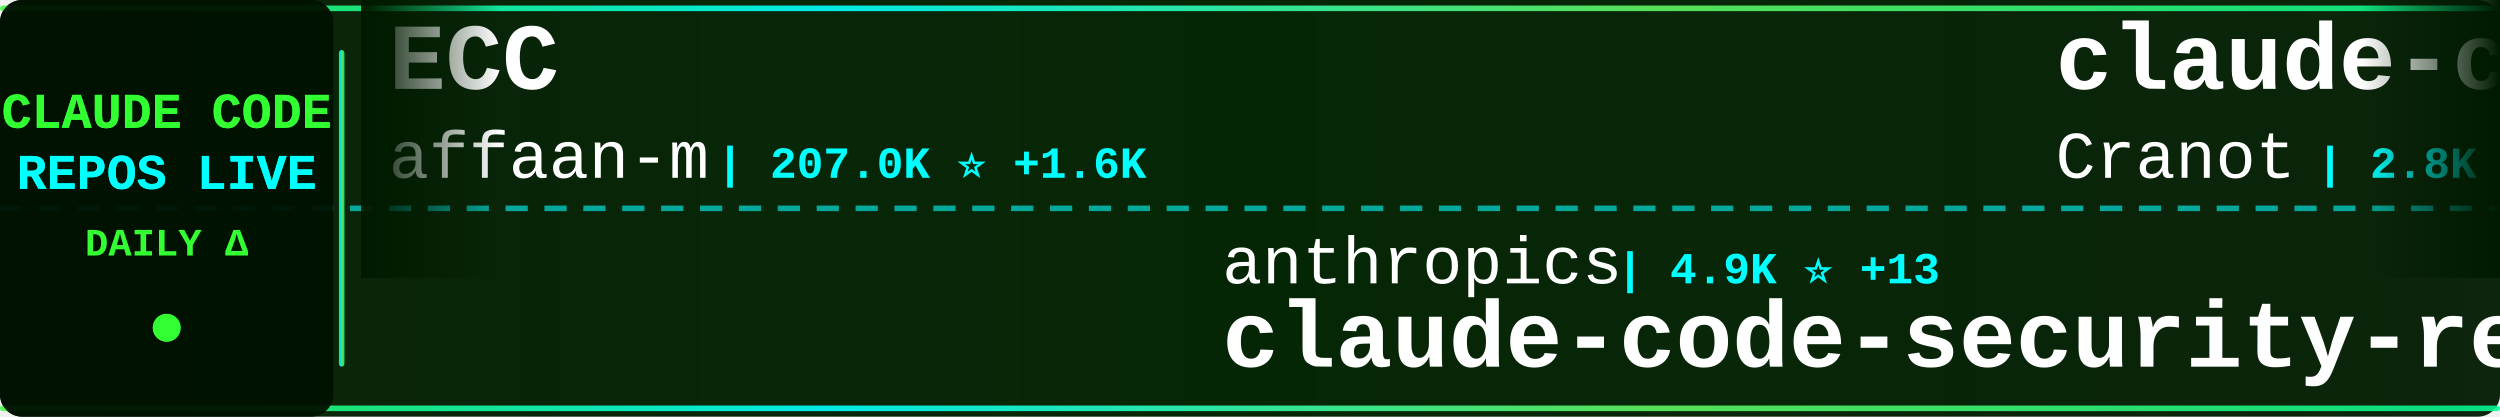
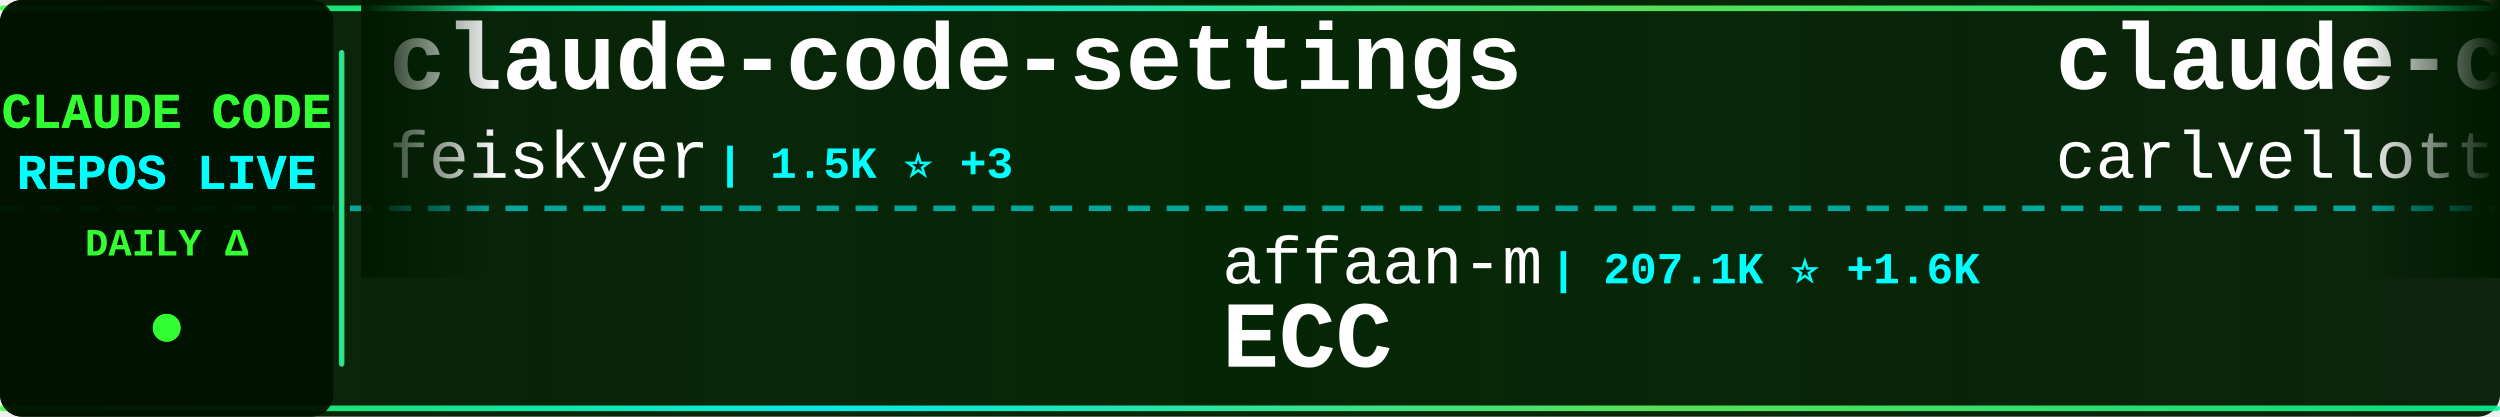
<svg xmlns="http://www.w3.org/2000/svg" width="900" height="150">
  <defs>
    <linearGradient id="tickerBg" x1="0%" y1="0%" x2="100%" y2="0%">
      <stop offset="0%" style="stop-color:#001a00;stop-opacity:0.95" />
      <stop offset="50%" style="stop-color:#002200;stop-opacity:0.98" />
      <stop offset="100%" style="stop-color:#001a00;stop-opacity:0.95" />
    </linearGradient>
    <linearGradient id="borderGrad" x1="0%" y1="0%" x2="100%" y2="0%">
      <stop offset="0%" style="stop-color:#33ff33;stop-opacity:0.85">
        <animate attributeName="stop-opacity" values="0.85;1;0.85" dur="2s" repeatCount="indefinite" />
      </stop>
      <stop offset="33%" style="stop-color:#00ffff;stop-opacity:0.9">
        <animate attributeName="stop-opacity" values="0.9;1;0.9" dur="2.2s" repeatCount="indefinite" />
      </stop>
      <stop offset="66%" style="stop-color:#66ff66;stop-opacity:0.85">
        <animate attributeName="stop-opacity" values="0.85;1;0.85" dur="1.8s" repeatCount="indefinite" />
      </stop>
      <stop offset="100%" style="stop-color:#00ff99;stop-opacity:0.85">
        <animate attributeName="stop-opacity" values="0.85;1;0.85" dur="2s" repeatCount="indefinite" />
      </stop>
    </linearGradient>
    <filter id="textGlow">
      <feGaussianBlur stdDeviation="0.1" result="coloredBlur" />
      <feMerge>
        <feMergeNode in="coloredBlur" />
        <feMergeNode in="SourceGraphic" />
      </feMerge>
    </filter>
    <filter id="metricGlow">
      <feGaussianBlur stdDeviation="0.2" result="coloredBlur" />
      <feMerge>
        <feMergeNode in="coloredBlur" />
        <feMergeNode in="SourceGraphic" />
      </feMerge>
    </filter>
    <linearGradient id="leftFade" x1="0%" y1="0%" x2="100%" y2="0%">
      <stop offset="0%" style="stop-color:#001a00;stop-opacity:1" />
      <stop offset="100%" style="stop-color:#001a00;stop-opacity:0" />
    </linearGradient>
    <linearGradient id="rightFade" x1="0%" y1="0%" x2="100%" y2="0%">
      <stop offset="0%" style="stop-color:#001a00;stop-opacity:0" />
      <stop offset="100%" style="stop-color:#001a00;stop-opacity:1" />
    </linearGradient>
  </defs>
  <rect width="900" height="150" fill="url(#tickerBg)" rx="8" />
  <rect x="0" y="2" width="900" height="2" fill="url(#borderGrad)" rx="1" />
  <rect x="0" y="146" width="900" height="2" fill="url(#borderGrad)" rx="1" />
  <line x1="0" y1="75" x2="900" y2="75" stroke="#00ffff" stroke-width="2" stroke-dasharray="8 6" opacity="0.6" />
  <rect x="0" y="0" width="120" height="150" fill="#001100" opacity="0.95" rx="8" />
  <text x="60" y="46" font-family="'Courier New', monospace" font-size="18" font-weight="bold" fill="#33ff33" text-anchor="middle" filter="url(#textGlow)">
    CLAUDE CODE
  </text>
  <text x="60" y="68" font-family="'Courier New', monospace" font-size="18" font-weight="bold" fill="#00ffff" text-anchor="middle" filter="url(#textGlow)">
    REPOS LIVE
  </text>
  <text x="60" y="92" font-family="'Courier New', monospace" font-size="14" font-weight="bold" fill="#33ff33" text-anchor="middle">
    DAILY Δ
  </text>
  <circle cx="60" cy="118" r="5" fill="#33ff33" filter="url(#metricGlow)">
    <animate attributeName="r" values="4;6;4" dur="1.5s" repeatCount="indefinite" />
    <animate attributeName="opacity" values="0.6;1;0.6" dur="1.5s" repeatCount="indefinite" />
  </circle>
  <rect x="122" y="18" width="2" height="114" fill="url(#borderGrad)" rx="1" />
  <clipPath id="tickerClip">
    <rect x="130" y="0" width="770" height="150" />
  </clipPath>
  <g clip-path="url(#tickerClip)">
    <g id="tickerItems">
      <animateTransform attributeName="transform" attributeType="XML" type="translate" from="0 0" to="-3000 0" dur="54s" repeatCount="indefinite" />
      <g transform="translate(0, 0)">
-         <text x="140" y="32" font-family="'Courier New', monospace" font-size="34" font-weight="bold" fill="#ffffff">ECC</text>
-         <text x="140" y="64" font-family="'Courier New', monospace" font-size="24" font-weight="normal" fill="#ffffff" opacity="1.0">affaan-m</text>
-         <text x="258" y="64" font-family="'Courier New', monospace" font-size="16" font-weight="bold" fill="#00ffff"> | 207.0K ⭐ +1.6K</text>
+         <text x="140" y="32" font-family="'Courier New', monospace" font-size="34" font-weight="bold" fill="#ffffff">claude-code-settings</text>
+         <text x="140" y="64" font-family="'Courier New', monospace" font-size="24" font-weight="normal" fill="#ffffff" opacity="1.0">feiskyer</text>
+         <text x="258" y="64" font-family="'Courier New', monospace" font-size="16" font-weight="bold" fill="#00ffff"> | 1.5K ⭐ +3</text>
      </g>
      <g transform="translate(300, 0)">
-         <text x="140" y="102" font-family="'Courier New', monospace" font-size="24" font-weight="normal" fill="#ffffff" opacity="1.0">anthropics</text>
-         <text x="282" y="102" font-family="'Courier New', monospace" font-size="16" font-weight="bold" fill="#00ffff"> | 4.9K ⭐ +13</text>
-         <text x="140" y="132" font-family="'Courier New', monospace" font-size="34" font-weight="bold" fill="#ffffff">claude-code-security-rev...</text>
+         <text x="140" y="102" font-family="'Courier New', monospace" font-size="24" font-weight="normal" fill="#ffffff" opacity="1.0">affaan-m</text>
+         <text x="258" y="102" font-family="'Courier New', monospace" font-size="16" font-weight="bold" fill="#00ffff"> | 207.1K ⭐ +1.6K</text>
+         <text x="140" y="132" font-family="'Courier New', monospace" font-size="34" font-weight="bold" fill="#ffffff">ECC</text>
      </g>
      <g transform="translate(600, 0)">
-         <text x="140" y="32" font-family="'Courier New', monospace" font-size="34" font-weight="bold" fill="#ffffff">claude-code-guide</text>
-         <text x="140" y="64" font-family="'Courier New', monospace" font-size="24" font-weight="normal" fill="#ffffff" opacity="1.0">Cranot</text>
-         <text x="234" y="64" font-family="'Courier New', monospace" font-size="16" font-weight="bold" fill="#00ffff"> | 2.8K ⭐ +3</text>
+         <text x="140" y="32" font-family="'Courier New', monospace" font-size="34" font-weight="bold" fill="#ffffff">claude-code-pm-course</text>
+         <text x="140" y="64" font-family="'Courier New', monospace" font-size="24" font-weight="normal" fill="#ffffff" opacity="1.0">carlvellotti</text>
+         <text x="306" y="64" font-family="'Courier New', monospace" font-size="16" font-weight="bold" fill="#00ffff"> | 2.1K ⭐ +2</text>
      </g>
      <g transform="translate(900, 0)">
-         <text x="140" y="102" font-family="'Courier New', monospace" font-size="24" font-weight="normal" fill="#ffffff" opacity="1.0">liuup</text>
-         <text x="222" y="102" font-family="'Courier New', monospace" font-size="16" font-weight="bold" fill="#00ffff"> | 2.9K ⭐ +26</text>
-         <text x="140" y="132" font-family="'Courier New', monospace" font-size="34" font-weight="bold" fill="#ffffff">claude-code-analysis</text>
+         <text x="140" y="102" font-family="'Courier New', monospace" font-size="24" font-weight="normal" fill="#ffffff" opacity="1.0">zebbern</text>
+         <text x="246" y="102" font-family="'Courier New', monospace" font-size="16" font-weight="bold" fill="#00ffff"> | 4.2K ⭐ +2</text>
+         <text x="140" y="132" font-family="'Courier New', monospace" font-size="34" font-weight="bold" fill="#ffffff">claude-code-guide</text>
      </g>
      <g transform="translate(1200, 0)">
-         <text x="140" y="32" font-family="'Courier New', monospace" font-size="34" font-weight="bold" fill="#ffffff">claude-code-webui</text>
-         <text x="140" y="64" font-family="'Courier New', monospace" font-size="24" font-weight="normal" fill="#ffffff" opacity="1.0">sugyan</text>
-         <text x="234" y="64" font-family="'Courier New', monospace" font-size="16" font-weight="bold" fill="#00ffff"> | 1.1K ⭐</text>
+         <text x="140" y="32" font-family="'Courier New', monospace" font-size="34" font-weight="bold" fill="#ffffff">collection-claude-code-s...</text>
+         <text x="140" y="64" font-family="'Courier New', monospace" font-size="24" font-weight="normal" fill="#ffffff" opacity="1.0">chauncygu</text>
+         <text x="270" y="64" font-family="'Courier New', monospace" font-size="16" font-weight="bold" fill="#00ffff"> | 2.6K ⭐ +3</text>
      </g>
      <g transform="translate(1500, 0)">
-         <text x="140" y="102" font-family="'Courier New', monospace" font-size="24" font-weight="normal" fill="#ffffff" opacity="1.0">AICoderTudou</text>
-         <text x="306" y="102" font-family="'Courier New', monospace" font-size="16" font-weight="bold" fill="#00ffff"> | 500 ⭐</text>
-         <text x="140" y="132" font-family="'Courier New', monospace" font-size="34" font-weight="bold" fill="#ffffff">claude-code-tudou</text>
+         <text x="140" y="102" font-family="'Courier New', monospace" font-size="24" font-weight="normal" fill="#ffffff" opacity="1.0">jeremylongshore</text>
+         <text x="342" y="102" font-family="'Courier New', monospace" font-size="16" font-weight="bold" fill="#00ffff"> | 2.3K ⭐ +11</text>
+         <text x="140" y="132" font-family="'Courier New', monospace" font-size="34" font-weight="bold" fill="#ffffff">claude-code-plugins-plus...</text>
      </g>
      <g transform="translate(1800, 0)">
-         <text x="140" y="32" font-family="'Courier New', monospace" font-size="34" font-weight="bold" fill="#ffffff">claude-code-sub-agents</text>
-         <text x="140" y="64" font-family="'Courier New', monospace" font-size="24" font-weight="normal" fill="#ffffff" opacity="1.0">lst97</text>
-         <text x="222" y="64" font-family="'Courier New', monospace" font-size="16" font-weight="bold" fill="#00ffff"> | 1.6K ⭐ +1</text>
+         <text x="140" y="32" font-family="'Courier New', monospace" font-size="34" font-weight="bold" fill="#ffffff">edmunds-claude-code</text>
+         <text x="140" y="64" font-family="'Courier New', monospace" font-size="24" font-weight="normal" fill="#ffffff" opacity="1.0">edmund-io</text>
+         <text x="270" y="64" font-family="'Courier New', monospace" font-size="16" font-weight="bold" fill="#00ffff"> | 1.5K ⭐ +1</text>
      </g>
      <g transform="translate(2100, 0)">
-         <text x="140" y="102" font-family="'Courier New', monospace" font-size="24" font-weight="normal" fill="#ffffff" opacity="1.0">huangserva</text>
-         <text x="282" y="102" font-family="'Courier New', monospace" font-size="16" font-weight="bold" fill="#00ffff"> | 597 ⭐ +2</text>
-         <text x="140" y="132" font-family="'Courier New', monospace" font-size="34" font-weight="bold" fill="#ffffff">claude-code-cli</text>
+         <text x="140" y="102" font-family="'Courier New', monospace" font-size="24" font-weight="normal" fill="#ffffff" opacity="1.0">https-deeplearning-ai</text>
+         <text x="414" y="102" font-family="'Courier New', monospace" font-size="16" font-weight="bold" fill="#00ffff"> | 522 ⭐</text>
+         <text x="140" y="132" font-family="'Courier New', monospace" font-size="34" font-weight="bold" fill="#ffffff">sc-claude-code-files</text>
      </g>
      <g transform="translate(2400, 0)">
-         <text x="140" y="32" font-family="'Courier New', monospace" font-size="34" font-weight="bold" fill="#ffffff">claude-code-prompts</text>
-         <text x="140" y="64" font-family="'Courier New', monospace" font-size="24" font-weight="normal" fill="#ffffff" opacity="1.0">repowise-dev</text>
-         <text x="306" y="64" font-family="'Courier New', monospace" font-size="16" font-weight="bold" fill="#00ffff"> | 1.1K ⭐ +2</text>
+         <text x="140" y="32" font-family="'Courier New', monospace" font-size="34" font-weight="bold" fill="#ffffff">claude-code-sourcemap</text>
+         <text x="140" y="64" font-family="'Courier New', monospace" font-size="24" font-weight="normal" fill="#ffffff" opacity="1.0">Hyper66666</text>
+         <text x="282" y="64" font-family="'Courier New', monospace" font-size="16" font-weight="bold" fill="#00ffff"> | 215 ⭐</text>
      </g>
      <g transform="translate(2700, 0)">
-         <text x="140" y="102" font-family="'Courier New', monospace" font-size="24" font-weight="normal" fill="#ffffff" opacity="1.0">guanshan</text>
-         <text x="258" y="102" font-family="'Courier New', monospace" font-size="16" font-weight="bold" fill="#00ffff"> | 60 ⭐</text>
-         <text x="140" y="132" font-family="'Courier New', monospace" font-size="34" font-weight="bold" fill="#ffffff">ClaudeCode</text>
+         <text x="140" y="102" font-family="'Courier New', monospace" font-size="24" font-weight="normal" fill="#ffffff" opacity="1.0">lorryjovens-hub</text>
+         <text x="342" y="102" font-family="'Courier New', monospace" font-size="16" font-weight="bold" fill="#00ffff"> | 1.6K ⭐ +1</text>
+         <text x="140" y="132" font-family="'Courier New', monospace" font-size="34" font-weight="bold" fill="#ffffff">claude-code-rust</text>
      </g>
      <g transform="translate(3000, 0)">
-         <text x="140" y="32" font-family="'Courier New', monospace" font-size="34" font-weight="bold" fill="#ffffff">ECC</text>
-         <text x="140" y="64" font-family="'Courier New', monospace" font-size="24" font-weight="normal" fill="#ffffff" opacity="1.0">affaan-m</text>
-         <text x="258" y="64" font-family="'Courier New', monospace" font-size="16" font-weight="bold" fill="#00ffff"> | 207.0K ⭐ +1.6K</text>
+         <text x="140" y="32" font-family="'Courier New', monospace" font-size="34" font-weight="bold" fill="#ffffff">claude-code-settings</text>
+         <text x="140" y="64" font-family="'Courier New', monospace" font-size="24" font-weight="normal" fill="#ffffff" opacity="1.0">feiskyer</text>
+         <text x="258" y="64" font-family="'Courier New', monospace" font-size="16" font-weight="bold" fill="#00ffff"> | 1.5K ⭐ +3</text>
      </g>
      <g transform="translate(3300, 0)">
-         <text x="140" y="102" font-family="'Courier New', monospace" font-size="24" font-weight="normal" fill="#ffffff" opacity="1.0">anthropics</text>
-         <text x="282" y="102" font-family="'Courier New', monospace" font-size="16" font-weight="bold" fill="#00ffff"> | 4.9K ⭐ +13</text>
-         <text x="140" y="132" font-family="'Courier New', monospace" font-size="34" font-weight="bold" fill="#ffffff">claude-code-security-rev...</text>
+         <text x="140" y="102" font-family="'Courier New', monospace" font-size="24" font-weight="normal" fill="#ffffff" opacity="1.0">affaan-m</text>
+         <text x="258" y="102" font-family="'Courier New', monospace" font-size="16" font-weight="bold" fill="#00ffff"> | 207.1K ⭐ +1.6K</text>
+         <text x="140" y="132" font-family="'Courier New', monospace" font-size="34" font-weight="bold" fill="#ffffff">ECC</text>
      </g>
      <g transform="translate(3600, 0)">
-         <text x="140" y="32" font-family="'Courier New', monospace" font-size="34" font-weight="bold" fill="#ffffff">claude-code-guide</text>
-         <text x="140" y="64" font-family="'Courier New', monospace" font-size="24" font-weight="normal" fill="#ffffff" opacity="1.0">Cranot</text>
-         <text x="234" y="64" font-family="'Courier New', monospace" font-size="16" font-weight="bold" fill="#00ffff"> | 2.8K ⭐ +3</text>
+         <text x="140" y="32" font-family="'Courier New', monospace" font-size="34" font-weight="bold" fill="#ffffff">claude-code-pm-course</text>
+         <text x="140" y="64" font-family="'Courier New', monospace" font-size="24" font-weight="normal" fill="#ffffff" opacity="1.0">carlvellotti</text>
+         <text x="306" y="64" font-family="'Courier New', monospace" font-size="16" font-weight="bold" fill="#00ffff"> | 2.1K ⭐ +2</text>
      </g>
      <g transform="translate(3900, 0)">
-         <text x="140" y="102" font-family="'Courier New', monospace" font-size="24" font-weight="normal" fill="#ffffff" opacity="1.0">liuup</text>
-         <text x="222" y="102" font-family="'Courier New', monospace" font-size="16" font-weight="bold" fill="#00ffff"> | 2.9K ⭐ +26</text>
-         <text x="140" y="132" font-family="'Courier New', monospace" font-size="34" font-weight="bold" fill="#ffffff">claude-code-analysis</text>
+         <text x="140" y="102" font-family="'Courier New', monospace" font-size="24" font-weight="normal" fill="#ffffff" opacity="1.0">zebbern</text>
+         <text x="246" y="102" font-family="'Courier New', monospace" font-size="16" font-weight="bold" fill="#00ffff"> | 4.2K ⭐ +2</text>
+         <text x="140" y="132" font-family="'Courier New', monospace" font-size="34" font-weight="bold" fill="#ffffff">claude-code-guide</text>
      </g>
    </g>
  </g>
  <rect x="130" y="0" width="50" height="100" fill="url(#leftFade)" />
  <rect x="850" y="0" width="50" height="100" fill="url(#rightFade)" />
</svg>
